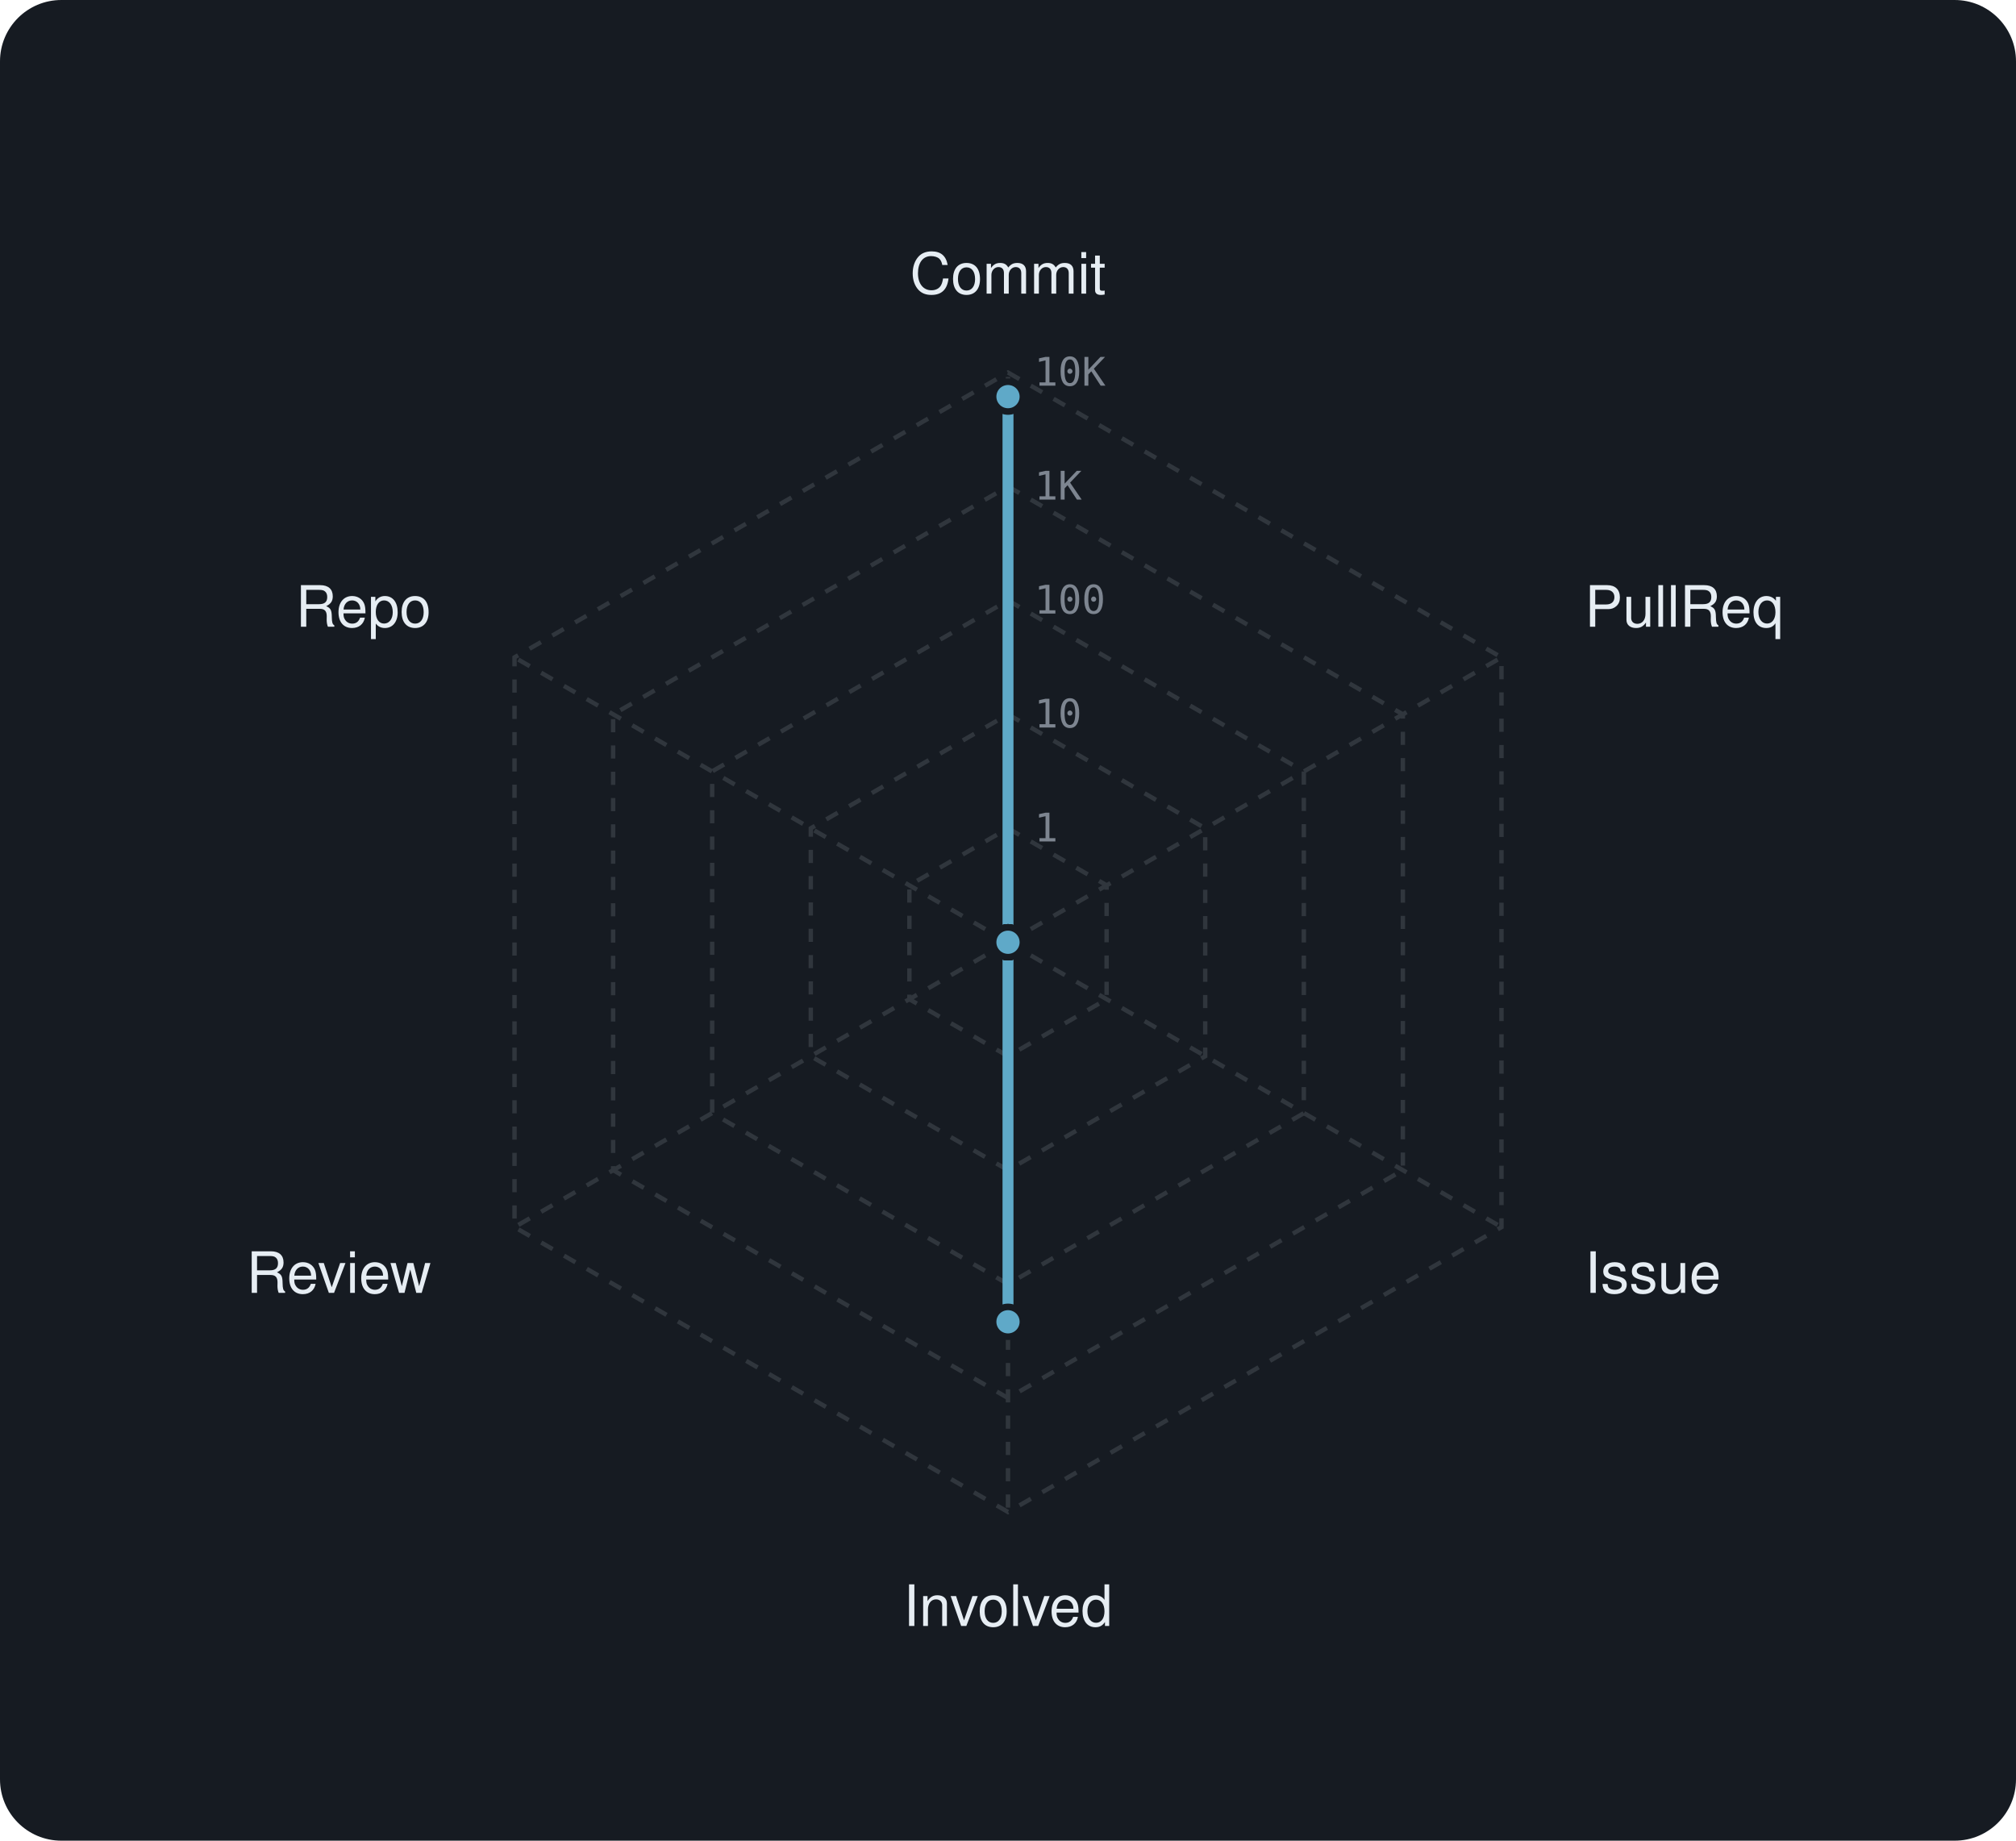
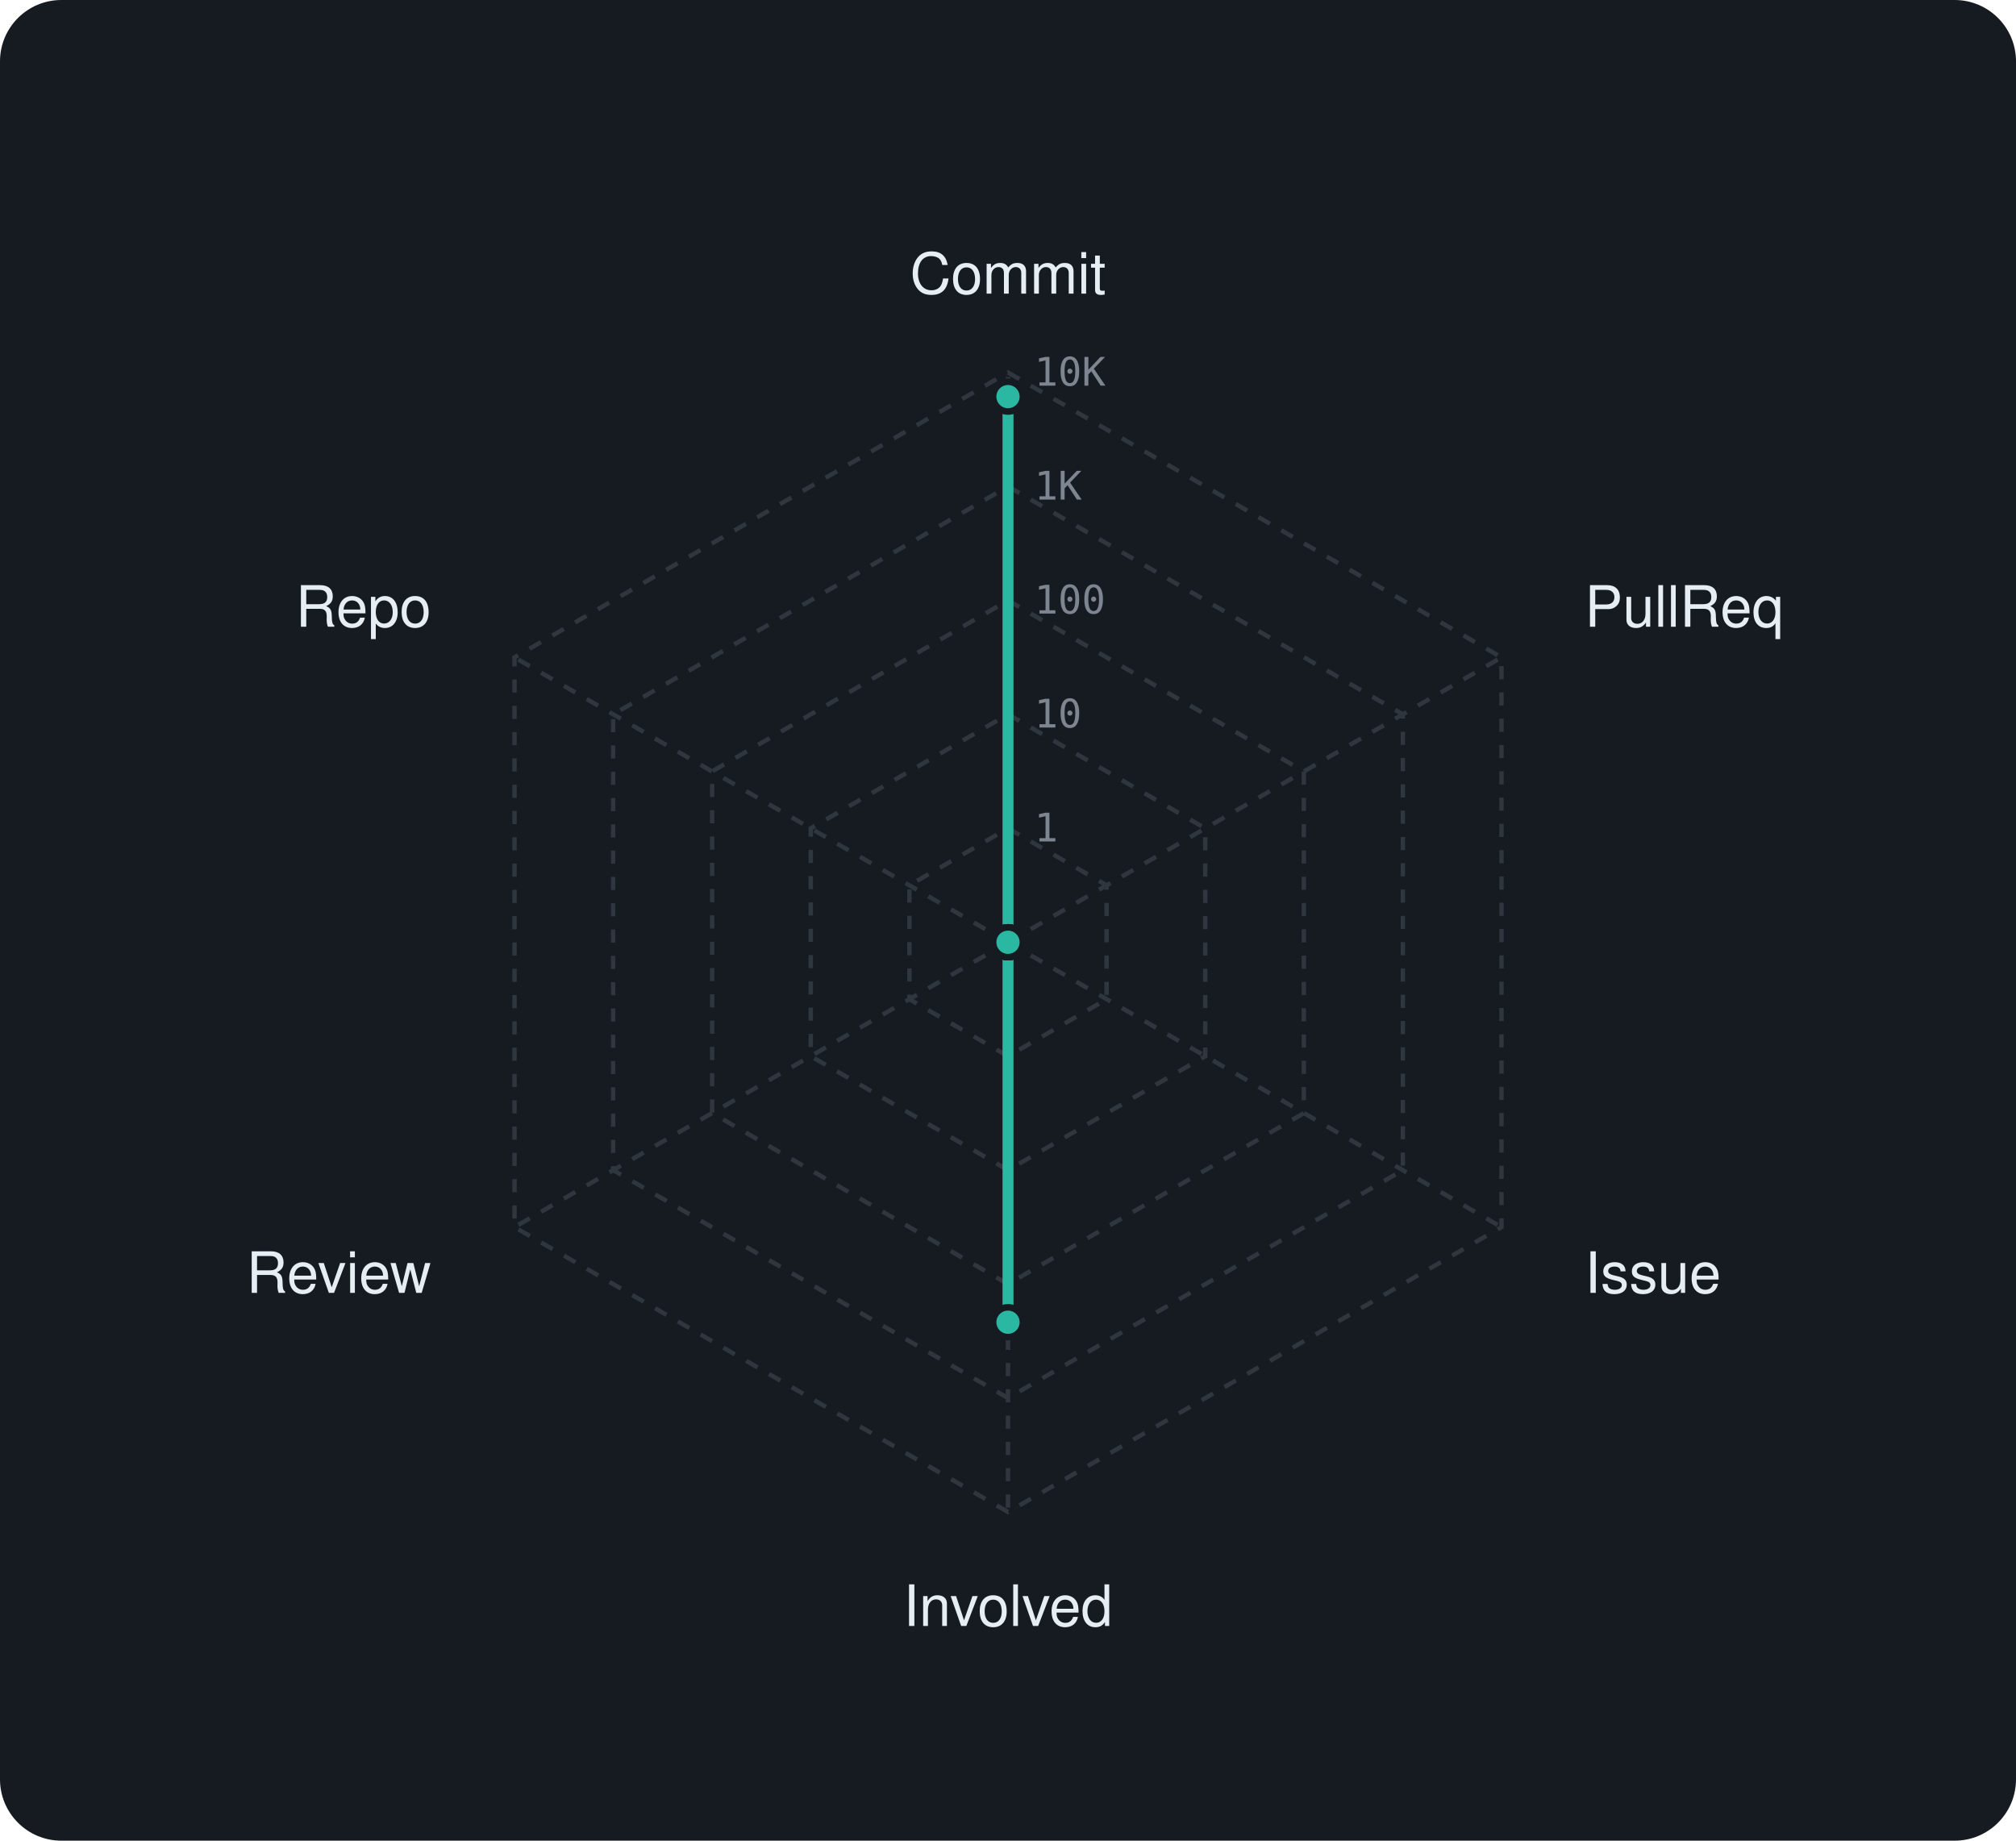
<svg xmlns="http://www.w3.org/2000/svg" viewBox="0 0 460 420" width="460" height="420" font-family="-apple-system,BlinkMacSystemFont,'Segoe UI',Helvetica,Arial,sans-serif">
  <rect width="460" height="420" rx="14" fill="#161b22" />
  <polygon points="230,189 252.5,202 252.5,228 230,241 207.5,228 207.5,202" fill="none" stroke="#30363d" stroke-width="1" stroke-dasharray="3 3" />
  <polygon points="230,163 275,189 275,241 230,267 185,241 185,189" fill="none" stroke="#30363d" stroke-width="1" stroke-dasharray="3 3" />
  <polygon points="230,137 297.5,176 297.5,254 230,293 162.5,254 162.5,176" fill="none" stroke="#30363d" stroke-width="1" stroke-dasharray="3 3" />
  <polygon points="230,111 320.1,163 320.1,267 230,319 139.9,267 139.9,163" fill="none" stroke="#30363d" stroke-width="1" stroke-dasharray="3 3" />
  <polygon points="230,85 342.6,150 342.6,280 230,345 117.4,280 117.4,150" fill="none" stroke="#30363d" stroke-width="1" stroke-dasharray="3 3" />
  <line x1="230" y1="215" x2="230" y2="85" stroke="#30363d" stroke-width="1" stroke-dasharray="3 3" />
  <line x1="230" y1="215" x2="342.6" y2="150" stroke="#30363d" stroke-width="1" stroke-dasharray="3 3" />
  <line x1="230" y1="215" x2="342.6" y2="280" stroke="#30363d" stroke-width="1" stroke-dasharray="3 3" />
  <line x1="230" y1="215" x2="230" y2="345" stroke="#30363d" stroke-width="1" stroke-dasharray="3 3" />
  <line x1="230" y1="215" x2="117.4" y2="280" stroke="#30363d" stroke-width="1" stroke-dasharray="3 3" />
  <line x1="230" y1="215" x2="117.4" y2="150" stroke="#30363d" stroke-width="1" stroke-dasharray="3 3" />
  <text x="236" y="192.0" font-size="9" font-family="monospace" fill="#7d8590">1</text>
  <text x="236" y="166.0" font-size="9" font-family="monospace" fill="#7d8590">10</text>
  <text x="236" y="140.0" font-size="9" font-family="monospace" fill="#7d8590">100</text>
  <text x="236" y="114.0" font-size="9" font-family="monospace" fill="#7d8590">1K</text>
  <text x="236" y="88.0" font-size="9" font-family="monospace" fill="#7d8590">10K</text>
  <text x="230.0" y="67.0" text-anchor="middle" font-size="13" fill="#e6edf3">Commit</text>
  <text x="361.6" y="143.0" text-anchor="start" font-size="13" fill="#e6edf3">PullReq</text>
  <text x="361.6" y="295.0" text-anchor="start" font-size="13" fill="#e6edf3">Issue</text>
  <text x="230.0" y="371.0" text-anchor="middle" font-size="13" fill="#e6edf3">Involved</text>
  <text x="98.4" y="295.0" text-anchor="end" font-size="13" fill="#e6edf3">Review</text>
  <text x="98.4" y="143.0" text-anchor="end" font-size="13" fill="#e6edf3">Repo</text>
-   <polygon points="230,90.5 230,215 230,215 230,301.6 230,215 230,215" fill="rgba(95,169,200,0.38)" stroke="#5fa9c8" stroke-width="2.5" stroke-linejoin="round" />
-   <circle cx="230" cy="90.5" r="3.4" fill="#5fa9c8" stroke="#161b22" stroke-width="1.5" />
-   <circle cx="230" cy="215" r="3.4" fill="#5fa9c8" stroke="#161b22" stroke-width="1.5" />
-   <circle cx="230" cy="215" r="3.4" fill="#5fa9c8" stroke="#161b22" stroke-width="1.5" />
-   <circle cx="230" cy="301.6" r="3.4" fill="#5fa9c8" stroke="#161b22" stroke-width="1.5" />
-   <circle cx="230" cy="215" r="3.4" fill="#5fa9c8" stroke="#161b22" stroke-width="1.5" />
-   <circle cx="230" cy="215" r="3.4" fill="#5fa9c8" stroke="#161b22" stroke-width="1.5" />
+   <polygon points="230,90.5 230,215 230,215 230,301.7 230,215 230,215" fill="rgba(43,184,163,0.38)" stroke="#2bb8a3" stroke-width="2.5" stroke-linejoin="round" />
+   <circle cx="230" cy="90.5" r="3.4" fill="#2bb8a3" stroke="#161b22" stroke-width="1.5" />
+   <circle cx="230" cy="215" r="3.4" fill="#2bb8a3" stroke="#161b22" stroke-width="1.5" />
+   <circle cx="230" cy="215" r="3.4" fill="#2bb8a3" stroke="#161b22" stroke-width="1.5" />
+   <circle cx="230" cy="301.7" r="3.4" fill="#2bb8a3" stroke="#161b22" stroke-width="1.5" />
+   <circle cx="230" cy="215" r="3.4" fill="#2bb8a3" stroke="#161b22" stroke-width="1.5" />
+   <circle cx="230" cy="215" r="3.4" fill="#2bb8a3" stroke="#161b22" stroke-width="1.5" />
</svg>
